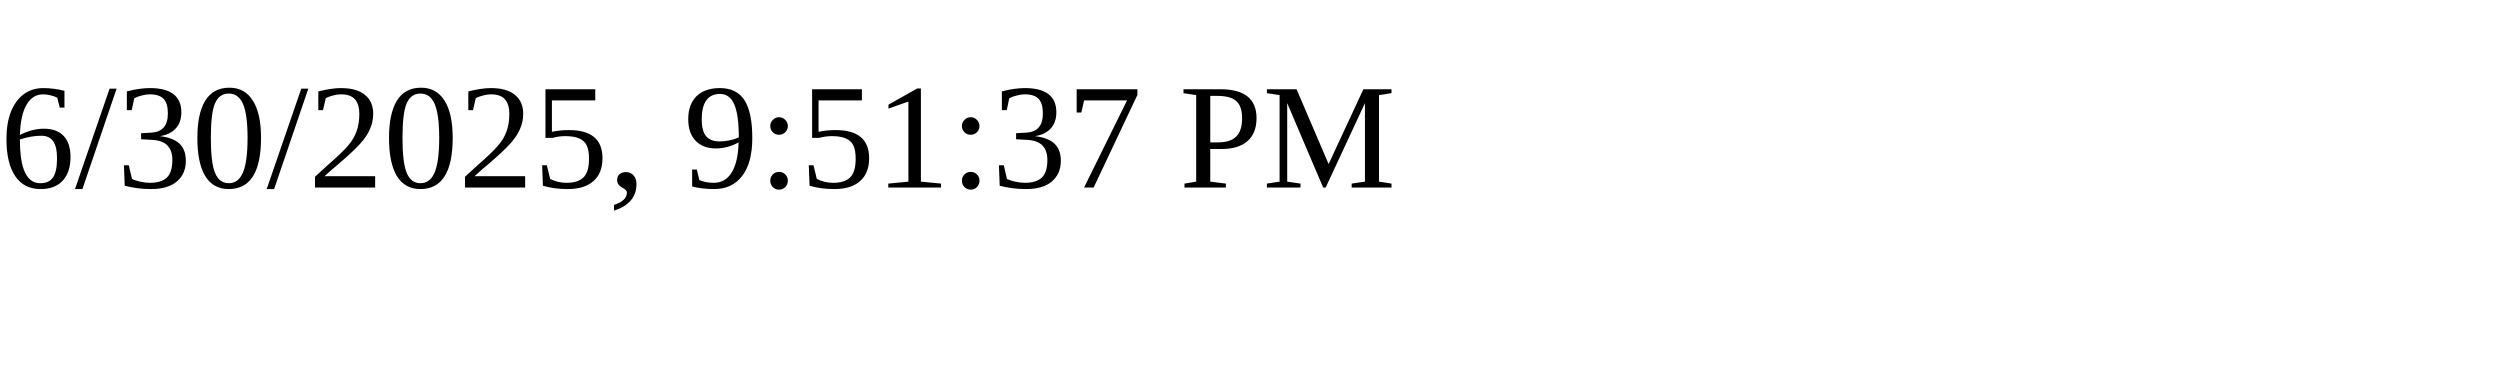
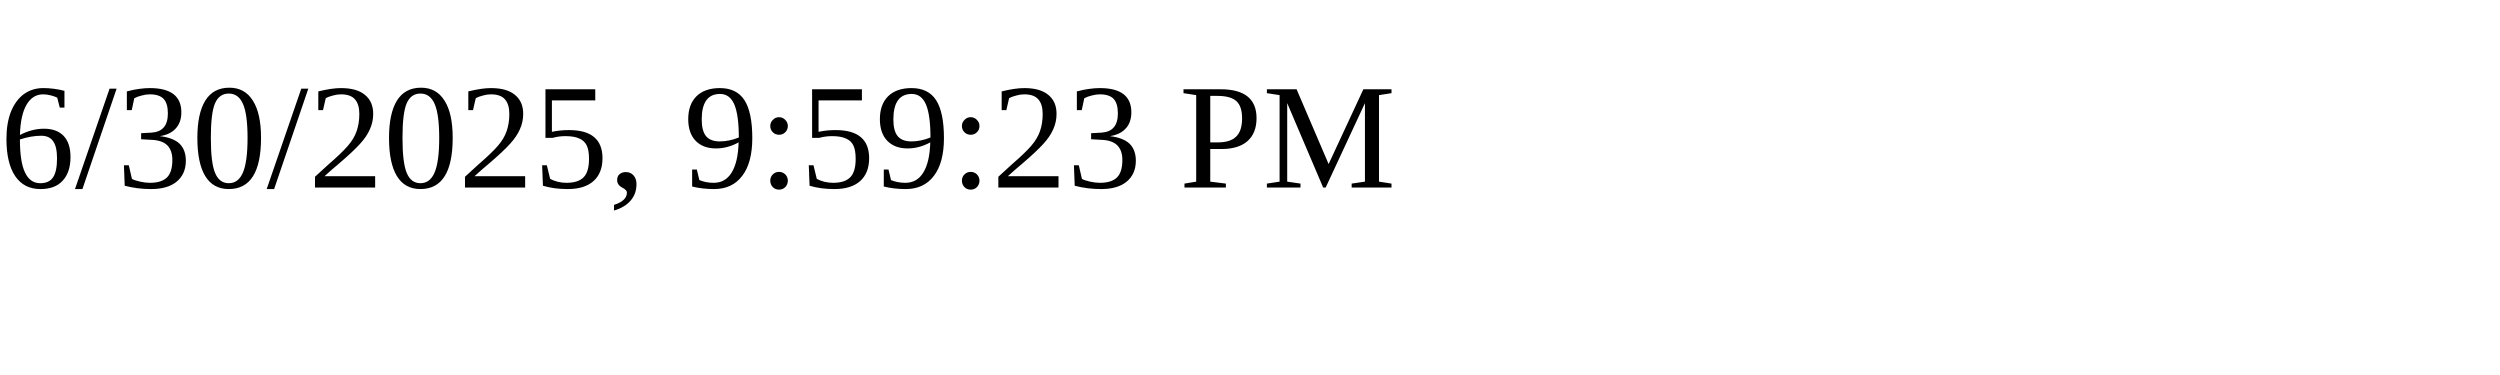
<svg xmlns="http://www.w3.org/2000/svg" height="30" width="200">
-   <text x="0" y="15">6/30/2025, 9:51:37 PM</text>
+   <text x="0" y="15">6/30/2025, 9:59:23 PM</text>
</svg>
